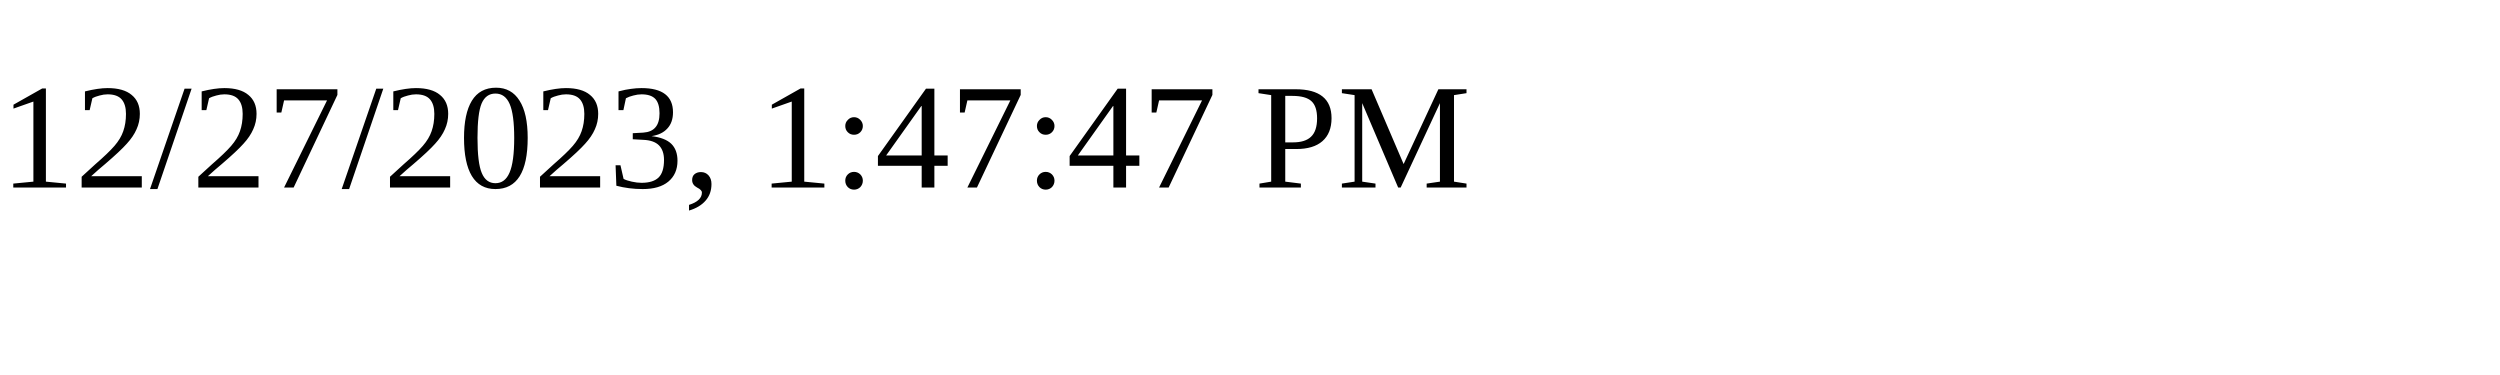
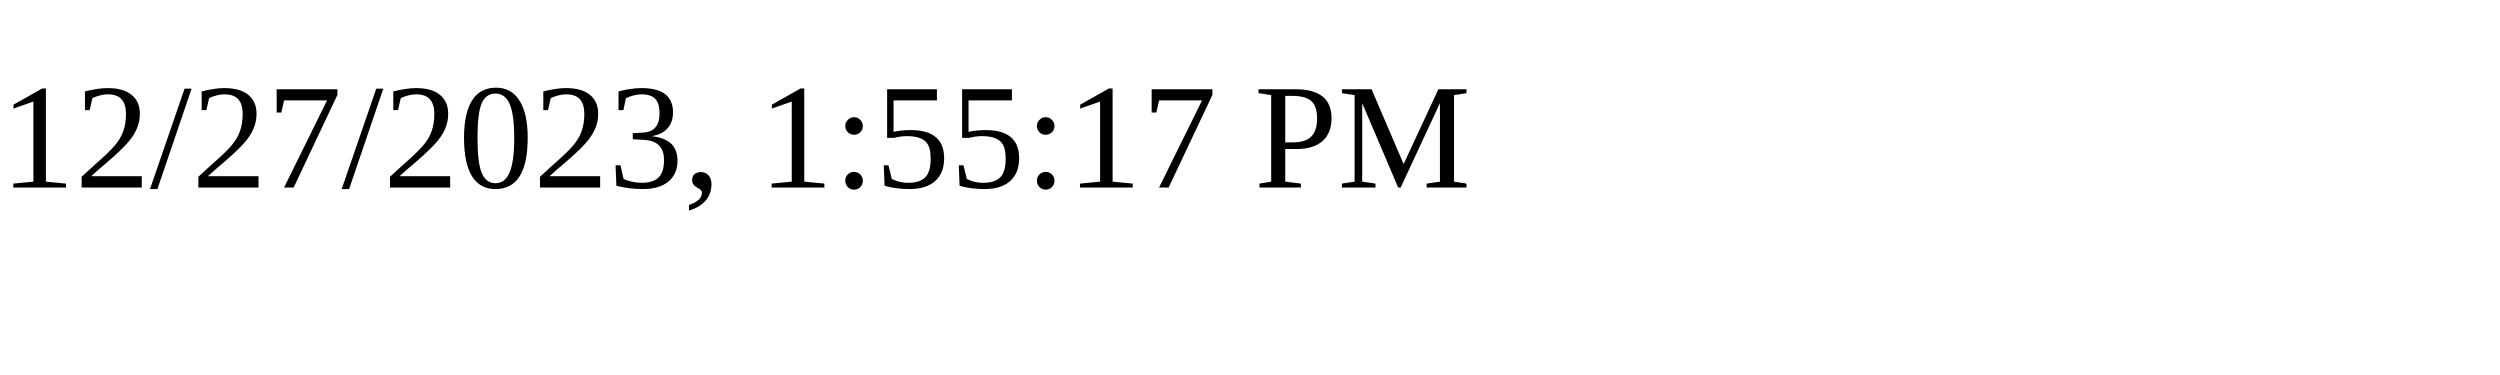
<svg xmlns="http://www.w3.org/2000/svg" height="30" width="200">
-   <text x="0" y="15">12/27/2023, 1:47:47 PM</text>
+   <text x="0" y="15">12/27/2023, 1:55:17 PM</text>
</svg>
